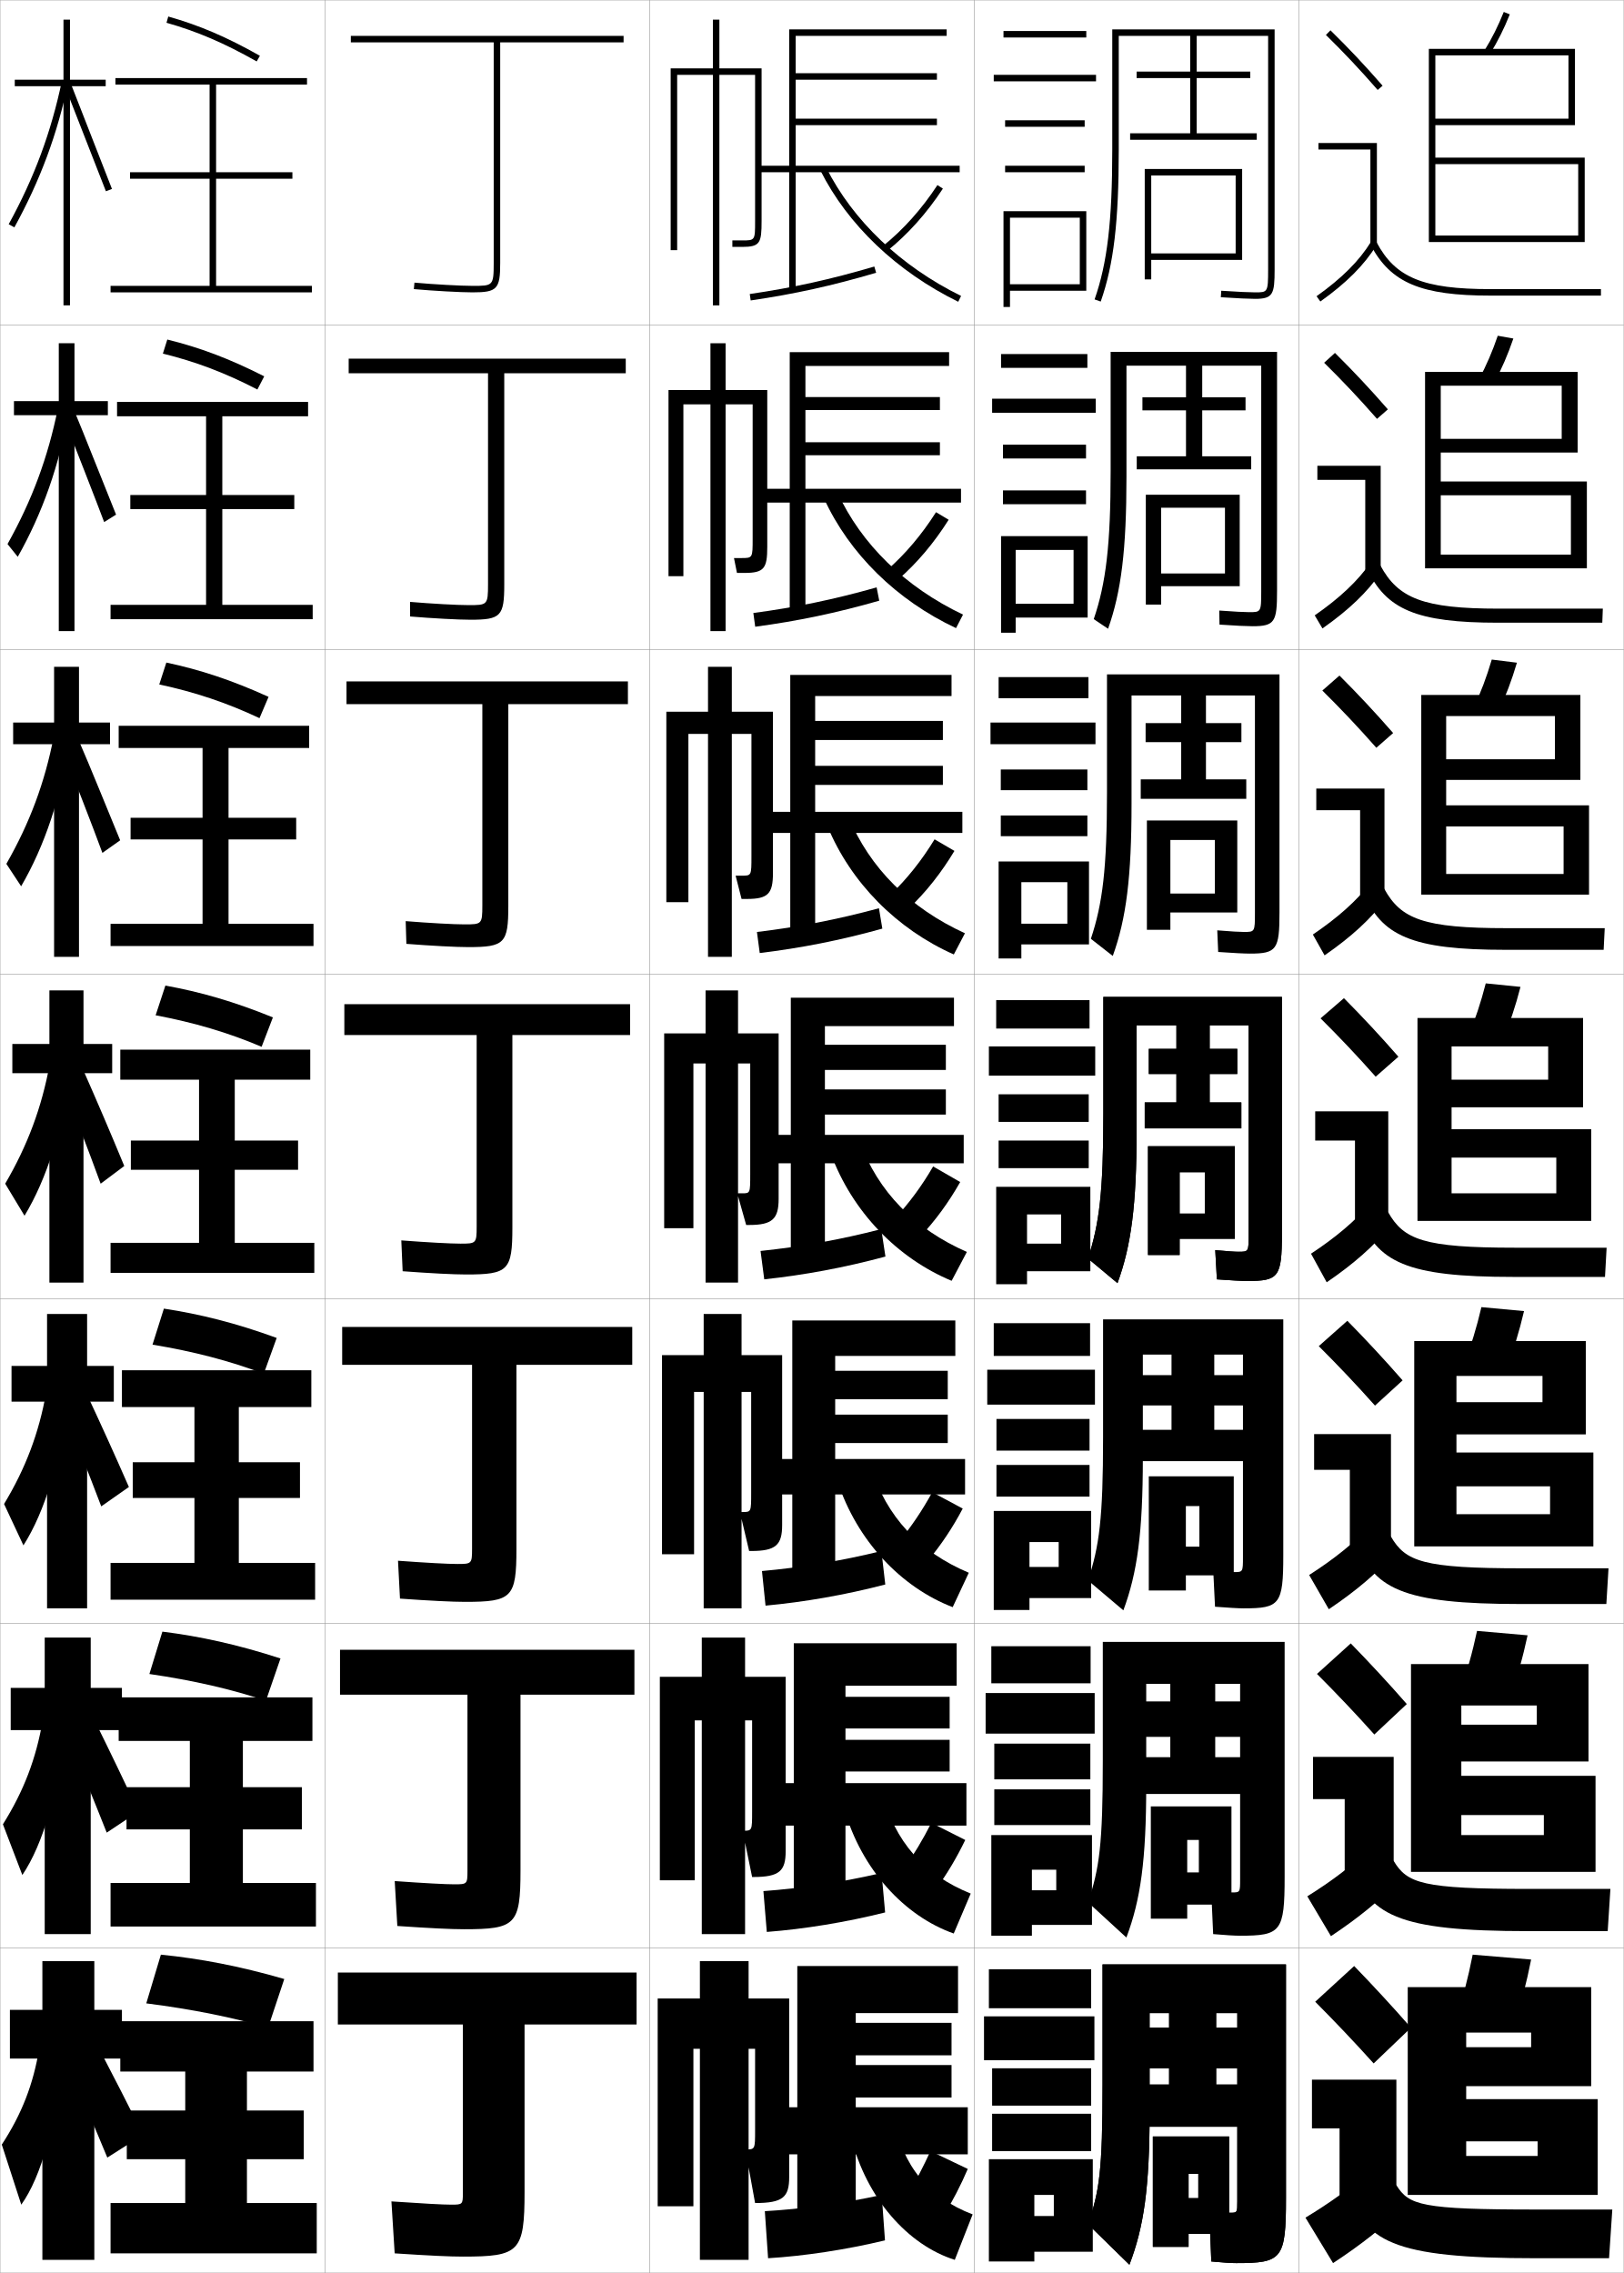
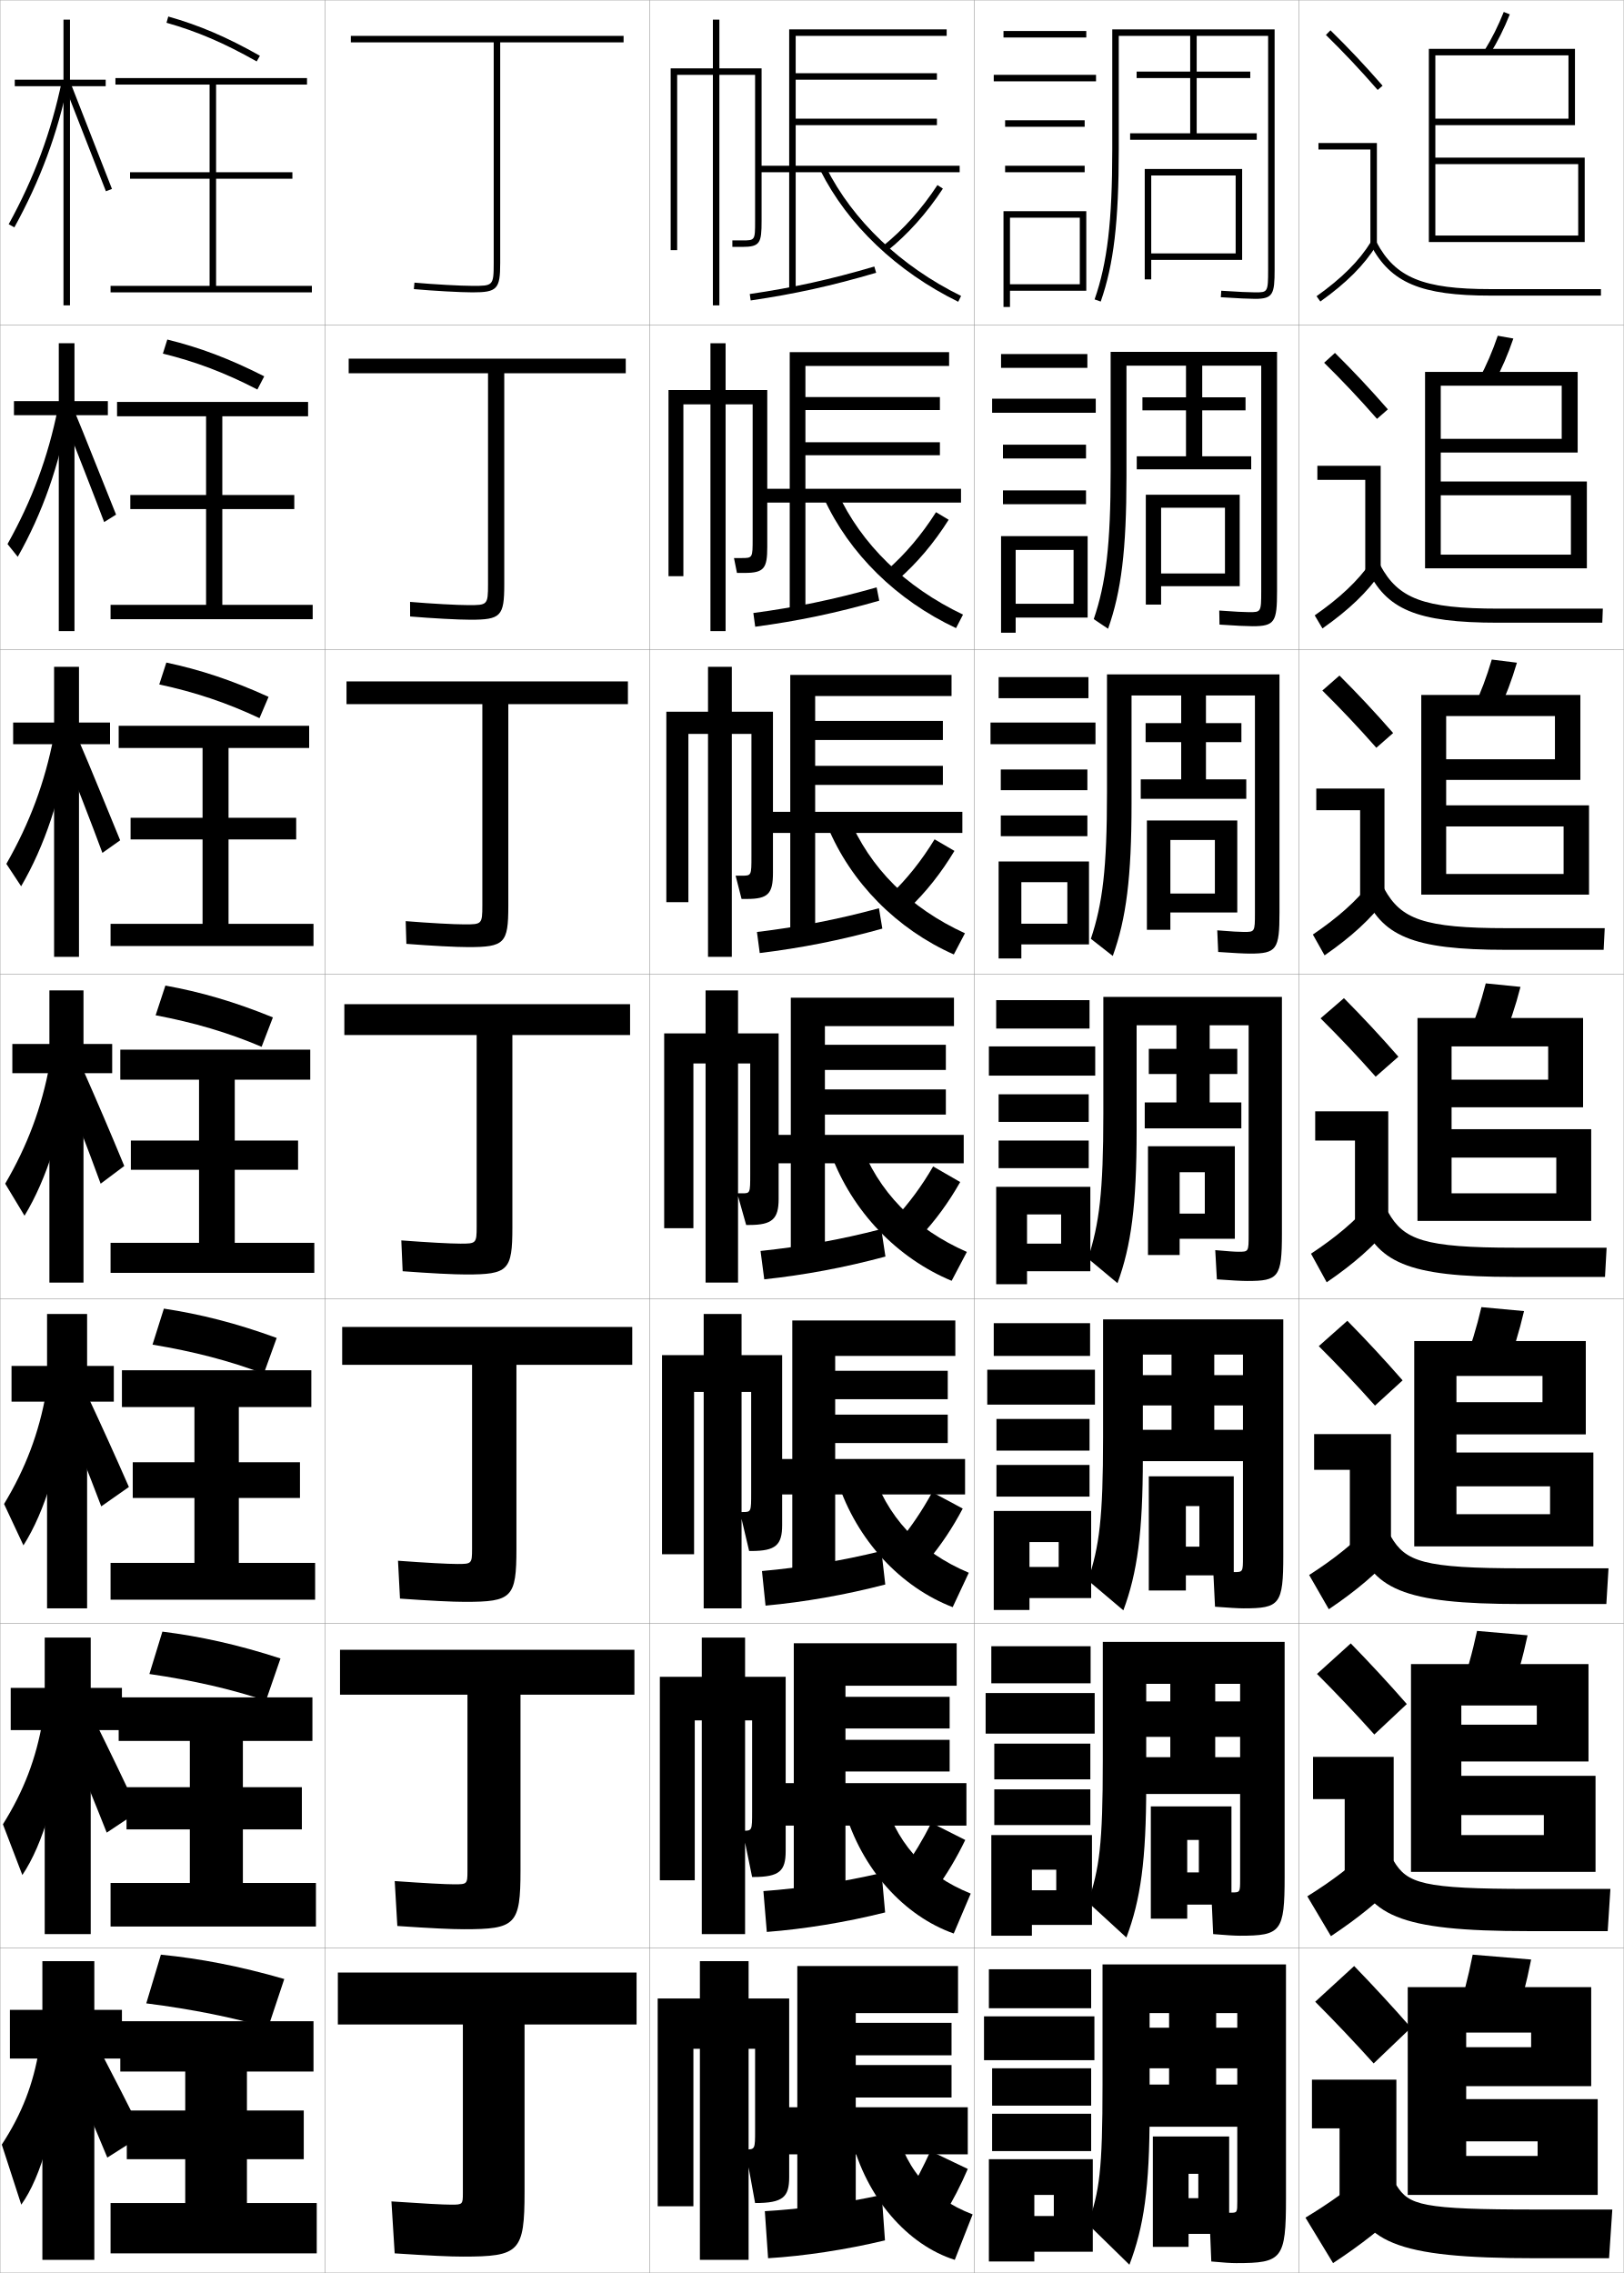
<svg xmlns="http://www.w3.org/2000/svg" width="500.1" height="700.1" viewBox="0 0 500.1 700.1" overflow="visible" enable-background="new 0 0 500.1 700.1" xml:space="preserve">
  <g id="glyphs">
    <g>
      <rect x="0.05" y="0.05" fill="none" stroke="#999999" stroke-width="0.1" width="100" height="100" />
      <rect x="0.05" y="100.05" fill="none" stroke="#999999" stroke-width="0.1" width="100" height="100" />
      <rect x="0.05" y="200.05" fill="none" stroke="#999999" stroke-width="0.1" width="100" height="100" />
      <rect x="0.05" y="300.05" fill="none" stroke="#999999" stroke-width="0.1" width="100" height="100" />
      <rect x="0.05" y="400.05" fill="none" stroke="#999999" stroke-width="0.1" width="100" height="100" />
      <rect x="0.05" y="500.05" fill="none" stroke="#999999" stroke-width="0.1" width="100" height="100" />
      <rect x="0.05" y="600.05" fill="none" stroke="#999999" stroke-width="0.1" width="100" height="100" />
      <rect x="100.05" y="0.05" fill="none" stroke="#999999" stroke-width="0.1" width="100" height="100" />
      <rect x="100.05" y="100.05" fill="none" stroke="#999999" stroke-width="0.1" width="100" height="100" />
      <rect x="100.05" y="200.05" fill="none" stroke="#999999" stroke-width="0.1" width="100" height="100" />
      <rect x="100.05" y="300.05" fill="none" stroke="#999999" stroke-width="0.1" width="100" height="100" />
      <rect x="100.05" y="400.05" fill="none" stroke="#999999" stroke-width="0.1" width="100" height="100" />
      <rect x="100.05" y="500.05" fill="none" stroke="#999999" stroke-width="0.1" width="100" height="100" />
      <rect x="100.05" y="600.05" fill="none" stroke="#999999" stroke-width="0.1" width="100" height="100" />
      <rect x="200.05" y="0.05" fill="none" stroke="#999999" stroke-width="0.1" width="100" height="100" />
      <rect x="200.05" y="100.05" fill="none" stroke="#999999" stroke-width="0.1" width="100" height="100" />
      <rect x="200.05" y="200.05" fill="none" stroke="#999999" stroke-width="0.1" width="100" height="100" />
      <rect x="200.05" y="300.05" fill="none" stroke="#999999" stroke-width="0.1" width="100" height="100" />
      <rect x="200.05" y="400.05" fill="none" stroke="#999999" stroke-width="0.1" width="100" height="100" />
      <rect x="200.05" y="500.05" fill="none" stroke="#999999" stroke-width="0.1" width="100" height="100" />
      <rect x="200.05" y="600.05" fill="none" stroke="#999999" stroke-width="0.1" width="100" height="100" />
      <rect x="300.05" y="0.05" fill="none" stroke="#999999" stroke-width="0.1" width="100" height="100" />
      <rect x="300.05" y="100.05" fill="none" stroke="#999999" stroke-width="0.1" width="100" height="100" />
      <rect x="300.05" y="200.05" fill="none" stroke="#999999" stroke-width="0.1" width="100" height="100" />
      <rect x="300.05" y="300.05" fill="none" stroke="#999999" stroke-width="0.1" width="100" height="100" />
      <rect x="300.05" y="400.05" fill="none" stroke="#999999" stroke-width="0.1" width="100" height="100" />
      <rect x="300.05" y="500.05" fill="none" stroke="#999999" stroke-width="0.1" width="100" height="100" />
      <rect x="300.05" y="600.05" fill="none" stroke="#999999" stroke-width="0.1" width="100" height="100" />
      <rect x="400.05" y="0.05" fill="none" stroke="#999999" stroke-width="0.1" width="100" height="100" />
      <rect x="400.05" y="100.05" fill="none" stroke="#999999" stroke-width="0.1" width="100" height="100" />
      <rect x="400.05" y="200.05" fill="none" stroke="#999999" stroke-width="0.1" width="100" height="100" />
      <rect x="400.05" y="300.05" fill="none" stroke="#999999" stroke-width="0.1" width="100" height="100" />
      <rect x="400.05" y="400.05" fill="none" stroke="#999999" stroke-width="0.1" width="100" height="100" />
      <rect x="400.05" y="500.05" fill="none" stroke="#999999" stroke-width="0.1" width="100" height="100" />
      <rect x="400.05" y="600.05" fill="none" stroke="#999999" stroke-width="0.1" width="100" height="100" />
    </g>
    <g>
      <path d="M192.05,11.05h-84v2h44v68c0,7-0.244,7-6.5,7c-3.666,0-12.035-0.466-17.91-0.996      l-0.18,1.992c5.923,0.535,14.377,1.004,18.09,1.004c7.547,0,8.5-1.01,8.5-9v-68h38      V11.05z" />
      <path d="M107.383,110.466v4.5h42.917v65c0,6.399-0.22,6.417-6,6.417      c-3.484,0-11.442-0.441-18.008-0.997l0.017,4.493      c6.767,0.567,14.827,1.003,18.575,1.003c9.357,0,10.417-1.078,10.417-10.833      v-65.084h37.416v-4.5H107.383z" />
      <path d="M106.716,209.883v7h41.833v62c0,5.798-0.196,5.833-5.5,5.833      c-3.303,0-10.849-0.416-18.107-0.998l0.214,6.995      c7.611,0.598,15.276,1.002,19.06,1.002c11.169,0,12.333-1.146,12.333-12.667      v-62.167h36.833v-7H106.716z" />
      <path d="M106.05,309.3v9.5h40.75v59c0,5.197-0.173,5.25-5,5.25      c-3.121,0-10.256-0.391-18.205-0.998l0.41,9.496      c8.455,0.63,15.727,1.002,19.545,1.002c12.979,0,14.25-1.214,14.25-14.5v-59.25h36.25v-9.5      H106.05z" />
      <path d="M105.383,408.716v11.667h40v56.667c0,4.597-0.149,4.667-4.5,4.667      c-2.94,0-9.662-0.366-18.304-0.999l0.607,11.664      c9.299,0.661,16.177,1.001,20.03,1.001c14.457,0,15.833-1.282,15.833-16.333      v-56.667h35.667v-11.667H105.383z" />
      <path d="M104.717,508.133v13.834h39.25v54.333c0,3.996-0.125,4.083-4,4.083      c-2.758,0-9.069-0.341-18.401-0.999l0.803,13.832      c10.143,0.693,16.627,1.001,20.515,1.001c15.934,0,17.417-1.351,17.417-18.167      v-54.083h35.083v-13.834H104.717z" />
      <path d="M139.05,679.05c-2.577,0-8.476-0.316-18.5-1l1,16c10.986,0.725,17.077,1,21,1      c17.411,0,19-1.419,19-20v-51.5h34.5v-16h-92v16h38.5v52      C142.55,678.945,142.448,679.05,139.05,679.05z" />
    </g>
    <g>
      <g>
        <path d="M408.349,10.764c5.688,5.584,10.457,10.651,15.947,16.943l1.508-1.314       c-5.527-6.334-10.328-11.435-16.053-17.057L408.349,10.764z" />
        <polygon points="422.05,75.55 424.05,75.55 424.05,44.05 406.05,44.05        406.05,46.05 422.05,46.05 " />
        <path d="M405.47,91.235l1.16,1.629c8.016-5.703,13.503-11.196,17.271-17.288       l-1.701-1.053C418.577,80.382,413.261,85.691,405.47,91.235z" />
        <path d="M422.166,75.519c6.155,11.612,15.463,15.531,36.884,15.531h34v-2h-34       c-20.777,0-29.311-3.516-35.116-14.469L422.166,75.519z" />
      </g>
      <g>
        <path d="M427.428,126.085c-5.529-6.338-10.569-11.71-16.294-17.381l-3.335,3.023       c5.721,5.638,10.764,10.983,16.289,17.286L427.428,126.085z" />
        <polygon points="405.717,143.466 425.217,143.466 425.217,175.883 420.466,175.883        420.466,147.799 405.717,147.799 " />
        <path d="M404.899,189.538l2.384,4.024c8.139-5.713,13.854-11.188,18.059-17.323       l-3.085-3.128C418.138,178.98,412.642,184.161,404.899,189.538z" />
        <path d="M420.98,175.107c5.864,12.596,15.189,16.692,40.402,16.692h32.084       l0.166-4.333h-32.083c-23.195,0-30.95-3.149-36.431-13.307L420.98,175.107z" />
      </g>
      <g>
        <path d="M429.053,225.779c-5.533-6.342-10.812-11.986-16.535-17.705l-5.269,4.619       c5.753,5.692,11.071,11.315,16.632,17.628L429.053,225.779z" />
        <polygon points="405.383,242.883 426.383,242.883 426.383,276.216 418.883,276.216        418.883,249.55 405.383,249.55 " />
        <path d="M404.33,287.84l3.606,6.419c8.261-5.722,14.205-11.178,18.848-17.358       l-4.469-5.203C417.698,277.579,412.023,282.631,404.33,287.84z" />
        <path d="M419.794,274.696c5.573,13.578,14.916,17.854,43.923,17.854h30.166       l0.334-6.667h-30.167c-25.612,0-32.591-2.783-37.744-12.146L419.794,274.696z" />
      </g>
      <g>
        <path d="M430.677,325.472c-5.535-6.346-11.053-12.262-16.776-18.029l-7.201,6.215       c5.786,5.747,11.378,11.646,16.974,17.971L430.677,325.472z" />
        <polygon points="405.05,342.3 427.55,342.3 427.55,376.55 417.3,376.55        417.3,351.3 405.05,351.3 " />
        <path d="M403.76,386.143l4.83,8.814c8.384-5.731,14.556-11.169,19.636-17.394       l-5.852-7.277C417.259,376.178,411.405,381.101,403.76,386.143z" />
        <path d="M418.608,374.284c5.282,14.562,14.643,19.016,47.441,19.016h28.25l0.5-9h-28.25       c-28.029,0-34.23-2.416-39.059-10.984L418.608,374.284z" />
      </g>
      <g>
        <path d="M431.968,425.164c-5.538-6.35-11.295-12.537-17.018-18.353l-8.801,7.81       c5.818,5.802,11.685,11.979,17.315,18.314L431.968,425.164z" />
        <polygon points="404.716,441.716 428.383,441.716 428.383,476.883 415.717,476.883        415.717,452.716 404.716,452.716 " />
        <path d="M403.189,485.111l6.054,10.543c8.507-5.74,14.906-11.16,20.424-17.429       l-7.234-8.686C416.819,475.442,410.787,480.236,403.189,485.111z" />
        <path d="M417.422,473.873c4.991,15.544,14.369,20.177,50.961,20.177h26.333l0.667-11       h-26.667c-30.446,0-35.87-2.05-40.372-9.823L417.422,473.873z" />
      </g>
      <g>
        <path d="M433.259,524.857C427.718,518.504,421.723,512.044,416,506.181l-10.4,9.405       c5.852,5.856,11.991,12.311,17.658,18.656L433.259,524.857z" />
        <polygon points="404.383,541.133 429.217,541.133 429.217,577.217 414.133,577.217        414.133,554.133 404.383,554.133 " />
        <path d="M402.62,584.081l7.276,12.271c8.63-5.751,15.258-11.151,21.212-17.465       l-8.617-10.093C416.379,574.708,410.169,579.373,402.62,584.081z" />
        <path d="M416.236,573.461c4.7,16.528,14.096,21.339,54.48,21.339h24.416l0.834-13       h-25.084c-32.863,0-37.51-1.684-41.686-8.661L416.236,573.461z" />
      </g>
      <g>
        <path d="M434.55,624.55c-5.544-6.356-11.778-13.089-17.5-19l-12,11       c5.885,5.911,12.298,12.644,18,19L434.55,624.55z" />
        <polygon points="404.05,640.55 430.05,640.55 430.05,677.55 412.55,677.55        412.55,655.55 404.05,655.55 " />
        <path d="M422.55,668.05c-6.61,5.924-12.999,10.459-20.5,15l8.5,14       c8.753-5.76,15.608-11.143,22-17.5L422.55,668.05z" />
        <path d="M415.05,673.05c4.41,17.511,13.823,22.5,58,22.5h22.5l1-15h-23.5       c-35.28,0-39.15-1.317-43-7.5H415.05z" />
      </g>
    </g>
    <g>
      <path d="M457.198,15.524l1.703,1.051c2.35-3.811,4.339-7.786,6.078-12.155      l-1.859-0.74C461.425,7.94,459.488,11.814,457.198,15.524z" />
      <polygon points="488.05,74.55 488.05,48.55 442.05,48.55 442.05,17.05       483.05,17.05 483.05,36.55 442.05,36.55 442.05,38.55 485.05,38.55       485.05,15.05 440.05,15.05 440.05,74.55 442.05,74.55 442.05,50.55       486.05,50.55 486.05,72.55 442.05,72.55 442.05,74.55 " />
    </g>
    <g>
      <g>
        <path d="M460.181,117.896c2.295-4.268,4.225-8.722,5.896-13.629l-4.805-0.853       c-1.636,4.817-3.523,9.188-5.771,13.371L460.181,117.896z" />
        <polygon points="488.716,175.049 488.716,148.3 443.716,148.3 443.716,118.8        480.966,118.8 480.966,135.167 443.716,135.167 443.716,139.383 485.883,139.383        485.883,114.549 438.883,114.549 438.883,175.049 443.716,175.049 443.716,152.549        483.8,152.549 483.8,170.833 443.716,170.833 443.716,175.049 " />
      </g>
      <g>
        <path d="M461.46,219.218c2.241-4.725,4.111-9.657,5.715-15.103l-7.75-0.965       c-1.576,5.374-3.414,10.24-5.618,14.897L461.46,219.218z" />
        <polygon points="489.383,275.55 489.383,248.05 445.383,248.05 445.383,220.55        478.883,220.55 478.883,233.858 445.383,233.858 445.383,240.216 486.716,240.216        486.716,214.05 437.716,214.05 437.716,275.55 445.383,275.55 445.383,254.55        481.55,254.55 481.55,269.191 445.383,269.191 445.383,275.55 " />
      </g>
      <g>
        <path d="M462.738,320.54c2.188-5.182,3.999-10.593,5.534-16.576l-10.695-1.078       c-1.516,5.931-3.305,11.293-5.466,16.424L462.738,320.54z" />
        <polygon points="490.05,376.05 490.05,347.8 447.05,347.8 447.05,322.3        476.8,322.3 476.8,332.55 447.05,332.55 447.05,341.05 487.55,341.05        487.55,313.55 436.55,313.55 436.55,376.05 447.05,376.05 447.05,356.55        479.3,356.55 479.3,367.55 447.05,367.55 447.05,376.05 " />
      </g>
      <g>
        <path d="M464.009,421.21c2.104-5.257,3.856-10.983,5.356-17.385l-13.13-1.219       c-1.487,6.366-3.227,12.061-5.311,17.283L464.009,421.21z" />
        <polygon points="490.717,476.3 490.717,447.384 448.55,447.384 448.55,423.8        475.05,423.8 475.05,431.884 448.55,431.884 448.55,441.8 488.383,441.8        488.383,413.05 435.55,413.05 435.55,476.3 448.55,476.3 448.55,457.8        477.383,457.8 477.383,466.384 448.55,466.384 448.55,476.3 " />
      </g>
      <g>
        <path d="M465.279,521.88c2.019-5.332,3.714-11.374,5.179-18.192l-15.565-1.359       c-1.458,6.801-3.146,12.826-5.155,18.142L465.279,521.88z" />
        <polygon points="491.384,576.55 491.384,546.967 450.05,546.967 450.05,525.3        473.3,525.3 473.3,531.217 450.05,531.217 450.05,542.55 489.216,542.55        489.216,512.55 434.55,512.55 434.55,576.55 450.05,576.55 450.05,559.05        475.466,559.05 475.466,565.217 450.05,565.217 450.05,576.55 " />
      </g>
    </g>
    <g>
      <path d="M466.55,622.55c1.933-5.407,3.57-11.765,5-19l-18-1.5      c-1.43,7.235-3.067,13.593-5,19L466.55,622.55z" />
      <polygon points="492.05,676.05 492.05,646.55 451.55,646.55 451.55,626.05       471.55,626.05 471.55,630.55 451.55,630.55 451.55,642.55 490.05,642.55       490.05,612.05 433.55,612.05 433.55,676.05 451.55,676.05 451.55,659.55       473.55,659.55 473.55,664.05 451.55,664.05 451.55,676.05 " />
    </g>
    <g>
      <polygon points="295.55,51.05 245.05,51.05 245.05,38.55 288.55,38.55       288.55,36.55 245.05,36.55 245.05,24.55 288.55,24.55 288.55,22.55       245.05,22.55 245.05,11.05 291.55,11.05 291.55,9.05 243.05,9.05       243.05,51.05 233.55,51.05 233.55,53.05 243.05,53.05 243.05,89.55       245.05,89.55 245.05,53.05 295.55,53.05 " />
      <path d="M230.905,90.561l0.289,1.979c13.53-1.982,25.085-4.533,38.639-8.53      l-0.566-1.918C255.809,86.06,244.336,88.593,230.905,90.561z" />
      <path d="M271.924,75.77l1.252,1.561c6.417-5.151,12.207-11.621,17.21-19.23      L288.714,57C283.826,64.435,278.178,70.75,271.924,75.77z" />
      <path d="M252.656,52.499c8.422,16.756,23.499,31.121,42.452,40.448l0.883-1.795      c-18.564-9.136-33.32-23.182-41.548-39.552L252.656,52.499z" />
    </g>
    <g>
      <g>
        <polygon points="295.966,150.549 248.05,150.549 248.05,140.216 289.466,140.216        289.466,136.216 248.05,136.216 248.05,126.299 289.466,126.299 289.466,122.299        248.05,122.299 248.05,112.716 292.3,112.716 292.3,108.466 243.216,108.466        243.216,150.549 234.966,150.549 234.966,154.8 243.216,154.8 243.216,189.549        248.05,189.549 248.05,154.8 295.966,154.8 " />
        <path d="M232.012,188.809l0.575,4.232c13.125-1.763,24.924-4.217,38.198-8.025       l-0.805-4.099C256.778,184.661,245.055,187.067,232.012,188.809z" />
        <path d="M273.111,175.649l3.46,2.884c5.824-5.067,11.069-11.274,15.592-18.442       l-3.894-2.333C283.849,164.722,278.756,170.725,273.111,175.649z" />
        <path d="M257.878,151.574c7.363,16.099,20.988,29.297,38.706,37.727l-2.152,4.163       c-18.193-8.529-32.902-22.89-40.71-40.04L257.878,151.574z" />
      </g>
      <g>
        <polygon points="296.383,250.05 251.05,250.05 251.05,241.758 290.383,241.758        290.383,235.883 251.05,235.883 251.05,227.925 290.383,227.925 290.383,222.05        251.05,222.05 251.05,214.383 293.05,214.383 293.05,207.883 243.383,207.883        243.383,250.05 236.383,250.05 236.383,256.55 243.383,256.55 243.383,289.55        251.05,289.55 251.05,256.55 296.383,256.55 " />
        <path d="M233.12,287.057l0.859,6.485c12.72-1.543,24.763-3.901,37.759-7.52       l-1.044-6.279C257.749,283.263,245.775,285.542,233.12,287.057z" />
        <path d="M274.3,275.529l5.667,4.208c5.231-4.983,9.933-10.927,13.974-17.654       l-6.115-3.567C283.87,265.01,279.333,270.701,274.3,275.529z" />
        <path d="M261.312,251.548c6.499,15.828,18.993,28.179,35.864,35.903l-3.422,6.53       c-17.434-7.731-31.773-22.087-38.968-39.632L261.312,251.548z" />
      </g>
      <g>
        <polygon points="296.8,349.55 254.05,349.55 254.05,343.3 291.3,343.3        291.3,335.55 254.05,335.55 254.05,329.55 291.3,329.55 291.3,321.8        254.05,321.8 254.05,316.05 293.8,316.05 293.8,307.3 243.55,307.3        243.55,349.55 237.8,349.55 237.8,358.3 243.55,358.3 243.55,389.55        254.05,389.55 254.05,358.3 296.8,358.3 " />
        <path d="M234.228,385.306l1.145,8.738c12.314-1.324,24.602-3.585,37.319-7.015       l-1.283-8.459C258.72,381.864,246.495,384.017,234.228,385.306z" />
        <path d="M275.487,375.409l7.875,5.531c4.639-4.899,8.795-10.58,12.355-16.865       l-8.336-4.801C283.893,365.297,279.911,370.677,275.487,375.409z" />
        <path d="M264.747,351.521c5.634,15.557,16.998,27.061,33.023,34.079l-4.691,8.898       c-16.674-6.934-30.646-21.285-37.227-39.225L264.747,351.521z" />
      </g>
    </g>
    <g>
      <polygon points="297.216,449.384 257.217,449.384 257.217,444.466 291.884,444.466       291.884,435.716 257.217,435.716 257.217,430.966 291.884,430.966 291.884,422.216       257.217,422.216 257.217,417.634 294.216,417.634 294.216,406.716 244.008,406.716       244.008,449.384 239.217,449.384 239.217,460.3 244.008,460.3 244.008,489.55       257.217,489.55 257.217,460.3 297.216,460.3 " />
      <path d="M234.668,483.888l1.097,10.658c11.909-1.105,24.439-3.27,36.879-6.51      l-1.188-10.307C259.023,480.8,246.548,482.824,234.668,483.888z" />
      <path d="M276.841,474.872l8.918,5.855c4.045-4.816,7.656-10.233,10.736-16.078      l-9.391-5.033C284.081,465.167,280.655,470.235,276.841,474.872z" />
      <path d="M268.181,451.698c4.77,15.497,15.004,26.311,30.184,32.719l-4.961,10.6      c-15.915-6.137-29.52-20.482-35.484-38.816L268.181,451.698z" />
    </g>
    <g>
      <polygon points="297.633,549.217 260.384,549.217 260.384,545.633 292.467,545.633       292.467,535.883 260.384,535.883 260.384,532.383 292.467,532.383 292.467,522.633       260.384,522.633 260.384,519.217 294.633,519.217 294.633,506.133 244.466,506.133       244.466,549.217 240.633,549.217 240.633,562.3 244.466,562.3 244.466,589.55       260.384,589.55 260.384,562.3 297.633,562.3 " />
      <path d="M235.109,582.469l1.048,12.579c11.503-0.886,24.278-2.953,36.439-6.005      l-1.094-12.153C259.327,579.734,246.601,581.632,235.109,582.469z" />
      <path d="M278.195,575.836l9.959,6.178c3.452-4.731,6.52-9.886,9.118-15.289      l-10.445-5.267C284.271,566.538,281.399,571.295,278.195,575.836z" />
      <path d="M271.615,551.874c3.905,15.438,13.01,25.561,27.342,31.359l-5.23,12.3      c-15.155-5.338-28.391-19.68-33.742-38.408L271.615,551.874z" />
    </g>
    <g>
      <polygon points="298.05,649.05 263.55,649.05 263.55,646.05 293.05,646.05       293.05,636.05 263.55,636.05 263.55,633.05 293.05,633.05 293.05,623.05       263.55,623.05 263.55,620.05 295.05,620.05 295.05,605.55 245.55,605.55       245.55,649.05 242.05,649.05 242.05,663.55 245.55,663.55 245.55,689.55       263.55,689.55 263.55,663.55 298.05,663.55 " />
      <path d="M235.55,681.05l1,14.5c11.098-0.666,24.117-2.638,36-5.5l-1-14      C259.631,678.67,246.654,680.439,235.55,681.05z" />
      <path d="M286.55,662.55c-2.091,4.609-4.406,9.054-7,13.5l11,6.5      c2.859-4.646,5.383-9.538,7.5-14.5L286.55,662.55z" />
      <path d="M275.05,652.05c3.041,15.38,11.015,24.811,24.5,30l-5.5,14      c-14.396-4.54-27.262-18.877-32-38L275.05,652.05z" />
    </g>
    <path d="M230.55,615.55v-11.5h-15v11.5h-13v64h11v-48.5h2v65h15v-65h2v25c0,6,0,6-3,6l0,0l3,16.5l0,0     c8.604,0,10.5-1.814,10.5-8v-55H230.55z" />
    <g>
      <path d="M229.466,516.467v-12.084h-13.333v12.084h-12.917v62.666h10.75v-49.25h2.167      v65.833h13.333v-65.833h2.167v28c0,6,0,6-2.833,6h-0.083l2.917,14.25h0.333      c8.074,0,10-1.827,10-8v-53.666H229.466z" />
      <path d="M228.383,417.384v-12.668h-11.667v12.668h-12.833v61.332h9.875v-50h2.958v66.667      h11.667v-66.667h2.958v31c0,6,0,6-2.667,6h-0.792l2.833,12h0.667c7.543,0,9.5-1.84,9.5-8      v-52.332H228.383z" />
      <path d="M227.3,318.3v-13.25h-10v13.25h-12.75v60h9v-50.75h3.75v67.5h10v-67.5h3.75v34c0,6,0,6-2.5,6h-1.5      l2.75,9.75h1c7.013,0,9-1.853,9-8v-51H227.3z" />
      <path d="M225.383,219.217v-13.833h-7.333v13.833h-12.833v58.666h6.791v-51.833h6.042      v68.667h7.333v-68.667h6.042v37.667c0,6,0,6-3,6h-1.875l1.833,7.166h1.667      c6.527,0,8-1.638,8-8v-49.666H225.383z" />
      <path d="M223.466,120.133v-14.417h-4.667v14.417h-12.917v57.333h4.583v-52.917h8.333      v69.833h4.667v-69.833h8.333v41.333c0,6,0,6-3.5,6h-2.25l0.917,4.583h2.333      c6.042,0,7-1.423,7-8v-48.333H223.466z" />
    </g>
    <path d="M221.55,21.05v-15h-2v15h-13v56h2v-54h11v71h2v-71h11v45c0,6,0,6-4,6h-3v2h3c5.556,0,6-1.209,6-8v-47     H221.55z" />
    <g>
      <path d="M342.55,9.05v37c0,22.056-1.526,35-5.443,46.169l1.887,0.662      c3.999-11.4,5.557-24.53,5.557-46.831v-35h22v11h-16.5v2h16.5v17h-18.5v2h39v-2h-18.5v-17h16.5v-2      h-16.5v-11h22v72c0,7-0.15,7-4,7c-1.548,0-5.374-0.154-10.433-0.498l-0.135,1.996      c5.104,0.347,8.986,0.502,10.567,0.502c5.52,0,6-1.475,6-9v-74H342.55z" />
      <polygon points="380.55,78.05 354.55,78.05 354.55,80.05 382.55,80.05       382.55,52.05 352.55,52.05 352.55,86.05 354.55,86.05 354.55,54.05       380.55,54.05 " />
    </g>
    <g>
      <g>
        <path d="M365.257,112.633v9.75h-13.417v4h13.417v14.167h-15.167v4h35.251v-4       h-15.084v-14.167h13.335v-4h-13.335v-9.75h18.168v69.5       c0,6.414-0.104,6.417-3.706,6.417c-1.423,0-4.488-0.149-9.219-0.499       l0.077,4.33c4.838,0.34,8.576,0.502,10.169,0.502       c6.888,0,7.554-1.365,7.554-10.833v-73.667h-51.251v36.667       c0,22.781-1.438,34.625-5.203,45.641l4.41,2.969       c4.073-11.438,5.668-24.368,5.668-46.859v-34.167H365.257z" />
        <polygon points="381.8,180.55 381.8,152.383 352.883,152.383 352.883,186.216        357.591,186.216 357.591,156.383 377.259,156.383 377.259,176.633 357.591,176.633        357.591,180.55 " />
      </g>
      <g>
        <path d="M363.778,214.216v8.5h-10.959v5.875h10.959v11.458h-12.459v6h32.501v-6h-12.417       v-11.458h10.918v-5.875h-10.918v-8.5h15.084v67c0,5.828-0.059,5.833-3.412,5.833       c-1.297,0-3.79-0.144-8.191-0.499l0.288,6.664       c4.571,0.333,8.167,0.502,9.771,0.502c8.256,0,9.107-1.254,9.107-12.667       v-73.333h-53.125v36.333c0,23.506-1.352,34.248-4.963,45.112l6.746,5.275       c4.147-11.477,5.779-24.206,5.779-46.888v-33.333H363.778z" />
        <polygon points="381.05,281.05 381.05,252.716 353.216,252.716 353.216,286.383        360.445,286.383 360.445,258.716 374.154,258.716 374.154,275.216 360.445,275.216        360.445,281.05 " />
      </g>
      <g>
        <path d="M362.3,315.8v7.25h-8.5v7.75h8.5v8.75h-9.75v8h29.75v-8h-9.75v-8.75h8.5v-7.75h-8.5v-7.25h12v64.5       c0,5.242-0.013,5.25-3.119,5.25c-1.171,0-3.091-0.139-7.164-0.499l0.5,8.998       c4.306,0.326,7.758,0.501,9.373,0.501c9.624,0,10.66-1.144,10.66-14.5v-73h-55v36       c0,24.23-1.263,33.872-4.722,44.584l9.083,7.582       c4.221-11.515,5.889-24.043,5.889-46.916v-32.5H362.3z" />
        <polygon points="380.3,381.55 380.3,353.05 353.55,353.05 353.55,386.55        363.3,386.55 363.3,361.05 371.05,361.05 371.05,373.8 363.3,373.8        363.3,381.55 " />
      </g>
    </g>
    <g>
      <g>
        <path d="M360.799,417.216v6.334h-9.5v9.333h9.5v7.5h-10.5v9.667h34.001v-9.667h-10.334v-7.5       h9.334v-9.333h-9.334v-6.334h8.834v62.334c0,4.655-0.014,4.666-2.826,4.666       c-1.045,0-2.585-0.118-6.326-0.499l0.547,11.165       c4.041,0.31,7.183,0.501,8.809,0.501c11.136,0,12.214-1.168,12.214-16.333       v-72.667h-55.501v36.333c0,24.956-1.156,33.56-4.647,44.057l10.898,9.221       c4.294-11.552,5.999-23.88,5.999-46.943v-31.834H360.799z" />
        <polygon points="379.966,485.217 379.966,454.717 353.8,454.717 353.8,489.883        365.216,489.883 365.216,463.883 369.384,463.883 369.384,476.383 365.216,476.383        365.216,485.217 " />
      </g>
      <g>
        <path d="M360.425,518.633v5.417h-8.25v10.916h8.25v6.25h-9v11.334h32v-11.334h-9.167v-6.25       h8.417v-10.916h-8.417v-5.417h7.667v60.167c0,4.069-0.014,4.083-2.533,4.083       c-0.918,0-2.947-0.144-6.363-0.499l0.594,13.332c3.773,0.323,6.607,0.5,8.244,0.5       c12.647,0,13.768-1.192,13.768-18.166v-72.334h-56.001v36.667       c0,25.681-1.05,33.247-4.573,43.528l11.839,10.86       c4.368-11.59,6.109-23.718,6.109-46.972v-31.167H360.425z" />
        <polygon points="379.258,586.634 379.258,556.384 354.425,556.384 354.425,590.966        365.633,590.966 365.633,566.716 369.217,566.716 369.217,576.716 365.633,576.716        365.633,586.634 " />
      </g>
      <g>
        <path d="M360.05,620.05v4.5h-7v12.5h7v5h-7.5v13h30v-13h-8v-5h7.5v-12.5h-7.5v-4.5h6.5v58       c0,3.483-0.014,3.5-2.239,3.5c-0.793,0-3.311-0.168-6.4-0.5l0.64,15.5       c3.507,0.337,6.031,0.5,7.681,0.5c14.158,0,15.319-1.218,15.319-20v-72h-56.5v37       c0,26.406-0.943,32.935-4.5,43l12.78,12.5c4.441-11.628,6.22-23.555,6.22-47v-30.5       H360.05z" />
        <polygon points="378.55,688.05 378.55,658.05 355.05,658.05 355.05,692.05        366.05,692.05 366.05,669.55 369.05,669.55 369.05,677.05 366.05,677.05        366.05,688.05 " />
      </g>
    </g>
    <g>
      <path d="M51.278,7.012c9.424,2.664,17.731,6.226,27.779,11.908l0.984-1.74      C69.848,11.413,61.408,7.797,51.821,5.088L51.278,7.012z" />
      <polygon points="66.55,88.05 66.55,55.05 90.05,55.05 90.05,53.05       66.55,53.05 66.55,26.05 94.55,26.05 94.55,24.05 35.55,24.05       35.55,26.05 64.55,26.05 64.55,53.05 40.05,53.05 40.05,55.05       64.55,55.05 64.55,88.05 34.05,88.05 34.05,90.05 96.05,90.05       96.05,88.05 " />
    </g>
    <g>
      <path d="M46.969,414.16c12.663,2.1,23.77,4.987,34.26,8.97l3.984-11.037      c-12.578-4.582-23.574-7.336-34.74-9.031L46.969,414.16z" />
      <polygon points="73.55,481.383 73.55,461.383 92.383,461.383 92.383,450.383       73.55,450.383 73.55,433.383 95.883,433.383 95.883,422.05 37.55,422.05       37.55,433.383 59.883,433.383 59.883,450.383 40.883,450.383 40.883,461.383       59.883,461.383 59.883,481.383 34.05,481.383 34.05,492.717 97.049,492.717       97.049,481.383 " />
    </g>
    <g>
      <path d="M46.01,515.605c13.473,1.959,25.279,4.678,35.88,8.234l4.492-13.019      c-13.174-4.285-24.809-6.824-36.37-8.266L46.01,515.605z" />
      <polygon points="74.8,579.967 74.8,563.467 92.967,563.467 92.967,550.467       74.8,550.467 74.8,536.217 96.217,536.217 96.217,522.8 36.55,522.8       36.55,536.217 58.466,536.217 58.466,550.467 38.966,550.467 38.966,563.467       58.466,563.467 58.466,579.967 34.05,579.967 34.05,593.383 97.3,593.383       97.3,579.967 " />
    </g>
    <g>
      <g>
        <path d="M45.05,617.05c14.283,1.818,26.789,4.368,37.5,7.5l5-15       c-13.771-3.989-26.043-6.312-38-7.5L45.05,617.05z" />
      </g>
      <polygon points="76.05,678.55 76.05,665.05 93.55,665.05 93.55,650.05       76.05,650.05 76.05,638.05 96.55,638.05 96.55,622.55 37.05,622.55       37.05,638.05 57.05,638.05 57.05,650.05 39.05,650.05 39.05,665.05       57.05,665.05 57.05,678.55 34.05,678.55 34.05,694.05 97.55,694.05       97.55,678.55 " />
    </g>
    <g>
      <g>
        <path d="M47.93,312.716c11.853,2.24,22.26,5.297,32.64,9.705l3.477-9.057       c-11.982-4.878-22.34-7.848-33.11-9.796L47.93,312.716z" />
        <polygon points="72.3,382.8 72.3,360.3 91.8,360.3 91.8,351.3        72.3,351.3 72.3,332.55 95.55,332.55 95.55,323.3 37.05,323.3        37.05,332.55 61.3,332.55 61.3,351.3 40.3,351.3 40.3,360.3        61.3,360.3 61.3,382.8 34.05,382.8 34.05,392.05 96.8,392.05        96.8,382.8 " />
      </g>
      <g>
        <path d="M49.046,210.814c10.992,2.369,20.654,5.577,30.872,10.384l2.793-6.562       c-11.386-5.174-21.104-8.359-31.48-10.561L49.046,210.814z" />
        <polygon points="70.383,284.55 70.383,258.55 91.216,258.55 91.216,251.883        70.383,251.883 70.383,230.383 95.216,230.383 95.216,223.55 36.55,223.55        36.55,230.383 62.383,230.383 62.383,251.883 40.216,251.883 40.216,258.55        62.383,258.55 62.383,284.55 34.05,284.55 34.05,291.383 96.55,291.383        96.55,284.55 " />
      </g>
      <g>
        <path d="M50.162,108.913c10.131,2.498,19.049,5.857,29.105,11.062l2.109-4.067       c-10.79-5.471-19.869-8.871-29.85-11.327L50.162,108.913z" />
        <polygon points="68.466,186.299 68.466,156.799 90.633,156.799 90.633,152.466        68.466,152.466 68.466,128.216 94.883,128.216 94.883,123.799 36.05,123.799        36.05,128.216 63.466,128.216 63.466,152.466 40.133,152.466 40.133,156.799        63.466,156.799 63.466,186.299 34.05,186.299 34.05,190.716 96.299,190.716        96.299,186.299 " />
      </g>
    </g>
-     <g>
-       <path d="M360.05,620.05v4.5h-7v12.5h7v5h-7.5v13h30v-13h-8v-5h7.5v-12.5h-7.5v-4.5h6.5v58      c0,3.483-0.014,3.5-2.239,3.5c-0.793,0-3.311-0.168-6.4-0.5l0.64,15.5      c3.507,0.337,6.031,0.5,7.681,0.5c14.158,0,15.319-1.218,15.319-20v-72h-56.5v37      c0,26.406-0.943,32.935-4.5,43l12.78,12.5c4.441-11.628,6.22-23.555,6.22-47v-30.5      H360.05z" />
-       <polygon points="378.55,688.05 378.55,658.05 355.05,658.05 355.05,692.05       366.05,692.05 366.05,669.55 369.05,669.55 369.05,677.05 366.05,677.05       366.05,688.05 " />
-     </g>
-     <g>
-       <path d="M362.3,315.8v7.25h-8.5v7.75h8.5v8.75h-9.75v8h29.75v-8h-9.75v-8.75h8.5v-7.75h-8.5v-7.25      h12v64.5c0,5.242-0.013,5.25-3.119,5.25c-1.171,0-3.091-0.139-7.164-0.5l0.5,8.998      c4.306,0.326,7.758,0.502,9.373,0.502c9.624,0,10.66-1.145,10.66-14.5v-73h-55v36      c0,24.23-1.263,33.871-4.722,44.584l9.083,7.582      c4.221-11.516,5.889-24.043,5.889-46.916v-32.5H362.3z" />
-       <polygon points="380.3,381.55 380.3,353.05 353.55,353.05 353.55,386.55       363.3,386.55 363.3,361.05 371.05,361.05 371.05,373.8 363.3,373.8       363.3,381.55 " />
-     </g>
    <path d="M20.926,535.211c4.293,10.244,7.968,19.202,11.939,29.247l9.758-6.484     c-4.506-9.689-8.727-18.433-13.167-27.418L20.926,535.211z" />
    <path d="M19.302,433.977c4.146,10.065,7.812,19.281,11.879,29.994l8.516-5.969     c-4.437-10.128-8.579-19.238-12.834-28.336L19.302,433.977z" />
    <g>
      <polygon points="37.55,619.05 29.05,619.05 29.05,604.05 13.05,604.05       13.05,619.05 3.05,619.05 3.05,634.05 13.05,634.05 13.05,696.05       29.05,696.05 29.05,634.05 37.55,634.05 " />
      <path d="M12.05,631.05c-1.764,10.8-5.307,20.05-11.5,29.5l6,18.5      c6.129-8.473,11.064-25.761,11.5-43.5L12.05,631.05z" />
      <path d="M21.05,636.05c4.44,10.422,8.124,19.123,12,28.5l11-7      c-4.576-9.251-8.875-17.627-13.5-26.5L21.05,636.05z" />
    </g>
    <g>
      <polygon points="3.299,519.883 3.299,532.883 13.771,532.883 13.771,595.716       27.938,595.716 27.938,532.883 37.549,532.883 37.549,519.883 27.938,519.883       27.938,504.383 13.771,504.383 13.771,519.883 " />
      <path d="M0.899,561.894l5.983,15.624c6.358-9.398,11.364-26.263,12.25-43.718l-6-3.834      C11.129,541.645,7.32,551.669,0.899,561.894z" />
    </g>
    <g>
      <polygon points="3.55,420.717 3.55,431.717 14.493,431.717 14.493,495.383       26.826,495.383 26.826,431.717 35.05,431.717 35.05,420.717 26.826,420.717       26.826,404.717 14.493,404.717 14.493,420.717 " />
      <path d="M1.25,463.238l5.967,12.748c6.588-10.325,11.664-26.765,13-43.937l-6-3.167      C11.973,441.439,7.898,452.239,1.25,463.238z" />
    </g>
    <g>
      <g>
        <polygon points="32.55,24.55 21.55,24.55 21.55,6.05 19.55,6.05        19.55,24.55 4.55,24.55 4.55,26.55 19.55,26.55 19.55,94.05        21.55,94.05 21.55,26.55 32.55,26.55 " />
        <path d="M2.674,69.068L4.426,70.031C12.411,55.504,17.688,41.275,21.028,25.254       l-1.957-0.408C15.771,40.667,10.561,54.719,2.674,69.068z" />
        <polygon points="20.12,26.917 32.617,58.909 34.482,58.19 21.979,26.183 " />
      </g>
      <g>
        <polygon points="4.299,123.55 4.299,127.883 18.104,127.883 18.104,194.383        22.938,194.383 22.938,127.883 33.216,127.883 33.216,123.55 22.938,123.55        22.938,105.716 18.104,105.716 18.104,123.55 " />
        <path d="M2.315,167.573l3.151,3.933c7.596-13.436,12.829-28.26,15.652-44.57       l-3.305-1.105C14.786,140.856,9.865,154.082,2.315,167.573z" />
        <path d="M19.806,129.227c1.333,3.295,10.883,27.781,12.271,31.575l3.667-2.297       c-1.456-3.522-11.146-28.02-12.502-31.09L19.806,129.227z" />
      </g>
      <g>
        <polygon points="4.05,222.55 4.05,229.216 16.659,229.216 16.659,294.716        24.326,294.716 24.326,229.216 33.883,229.216 33.883,222.55 24.326,222.55        24.326,205.383 16.659,205.383 16.659,222.55 " />
        <path d="M1.958,266.077l4.551,6.903c7.208-12.344,12.396-27.763,14.701-44.363       l-4.652-1.802C13.801,241.045,9.171,253.446,1.958,266.077z" />
        <path d="M19.493,231.536c2.665,6.591,9.27,23.57,12.044,31.158l5.471-3.876       c-2.912-7.044-9.789-24.031-12.501-30.171L19.493,231.536z" />
      </g>
      <g>
        <polygon points="3.8,321.55 3.8,330.55 15.214,330.55 15.214,395.05        25.714,395.05 25.714,330.55 34.55,330.55 34.55,321.55 25.714,321.55        25.714,305.05 15.214,305.05 15.214,321.55 " />
        <path d="M1.6,364.582l5.95,9.873c6.818-11.252,11.962-27.267,13.75-44.155l-6-2.5       C12.816,341.234,8.476,352.81,1.6,364.582z" />
        <path d="M19.179,333.846c3.998,9.887,7.656,19.359,11.818,30.741l7.273-5.454       c-4.367-10.566-8.432-20.043-12.501-29.254L19.179,333.846z" />
      </g>
    </g>
    <g>
      <rect x="309.05" y="9.55" width="25.5" height="2" />
      <rect x="306.05" y="23.05" width="31.5" height="2" />
      <rect x="309.55" y="37.05" width="24.5" height="2" />
      <rect x="309.55" y="51.05" width="24.5" height="2" />
      <polygon points="334.55,89.55 334.55,65.05 309.05,65.05 309.05,94.55       311.05,94.55 311.05,67.05 332.55,67.05 332.55,87.55 311.05,87.55       311.05,89.55 " />
    </g>
    <g>
      <g>
        <rect x="308.3" y="109.05" width="26.583" height="4.25" />
        <rect x="305.55" y="122.8" width="31.916" height="4.333" />
        <rect x="308.883" y="136.966" width="25.584" height="4.25" />
        <rect x="308.883" y="151.05" width="25.584" height="4.25" />
        <polygon points="334.966,190.216 334.966,165.133 308.3,165.133 308.3,194.883        312.8,194.883 312.8,169.383 330.633,169.383 330.633,185.967 312.8,185.967        312.8,190.216 " />
      </g>
      <g>
        <rect x="307.55" y="208.55" width="27.666" height="6.5" />
        <rect x="305.05" y="222.55" width="32.333" height="6.667" />
        <rect x="308.216" y="237.008" width="26.668" height="6.375" />
        <rect x="308.216" y="251.175" width="26.668" height="6.375" />
        <polygon points="335.383,290.883 335.383,265.342 307.55,265.342 307.55,295.216        314.55,295.216 314.55,271.716 328.716,271.716 328.716,284.508 314.55,284.508        314.55,290.883 " />
      </g>
      <g>
        <rect x="306.8" y="308.05" width="28.75" height="8.75" />
        <rect x="304.55" y="322.3" width="32.75" height="9" />
        <rect x="307.55" y="337.05" width="27.75" height="8.5" />
        <rect x="307.55" y="351.3" width="27.75" height="8.5" />
        <polygon points="335.8,391.55 335.8,365.55 306.8,365.55 306.8,395.55        316.3,395.55 316.3,374.05 326.8,374.05 326.8,383.05 316.3,383.05        316.3,391.55 " />
      </g>
      <g>
        <rect x="306.05" y="407.55" width="29.666" height="10.084" />
        <rect x="304.05" y="421.884" width="33.166" height="10.75" />
        <rect x="306.884" y="437.05" width="28.666" height="9.75" />
        <rect x="306.884" y="451.216" width="28.666" height="9.75" />
        <polygon points="336.05,492.216 336.05,465.384 306.05,465.384 306.05,495.884        317.05,495.884 317.05,474.966 326.05,474.966 326.05,482.634 317.05,482.634        317.05,492.216 " />
      </g>
      <g>
        <rect x="305.3" y="507.05" width="30.583" height="11.417" />
        <rect x="303.55" y="521.467" width="33.583" height="12.5" />
        <rect x="306.217" y="537.05" width="29.583" height="11" />
        <rect x="306.217" y="551.133" width="29.583" height="11" />
        <polygon points="336.3,592.883 336.3,565.217 305.3,565.217 305.3,596.217        317.8,596.217 317.8,575.883 325.3,575.883 325.3,582.217 317.8,582.217        317.8,592.883 " />
      </g>
    </g>
    <g>
      <rect x="304.55" y="606.55" width="31.5" height="12" />
      <rect x="303.05" y="621.05" width="34" height="13.5" />
      <rect x="305.55" y="637.05" width="30.5" height="11.5" />
      <rect x="305.55" y="651.05" width="30.5" height="11.5" />
      <polygon points="336.55,693.55 336.55,665.05 304.55,665.05 304.55,696.55       318.55,696.55 318.55,676.05 324.55,676.05 324.55,682.55 318.55,682.55       318.55,693.55 " />
    </g>
  </g>
</svg>
